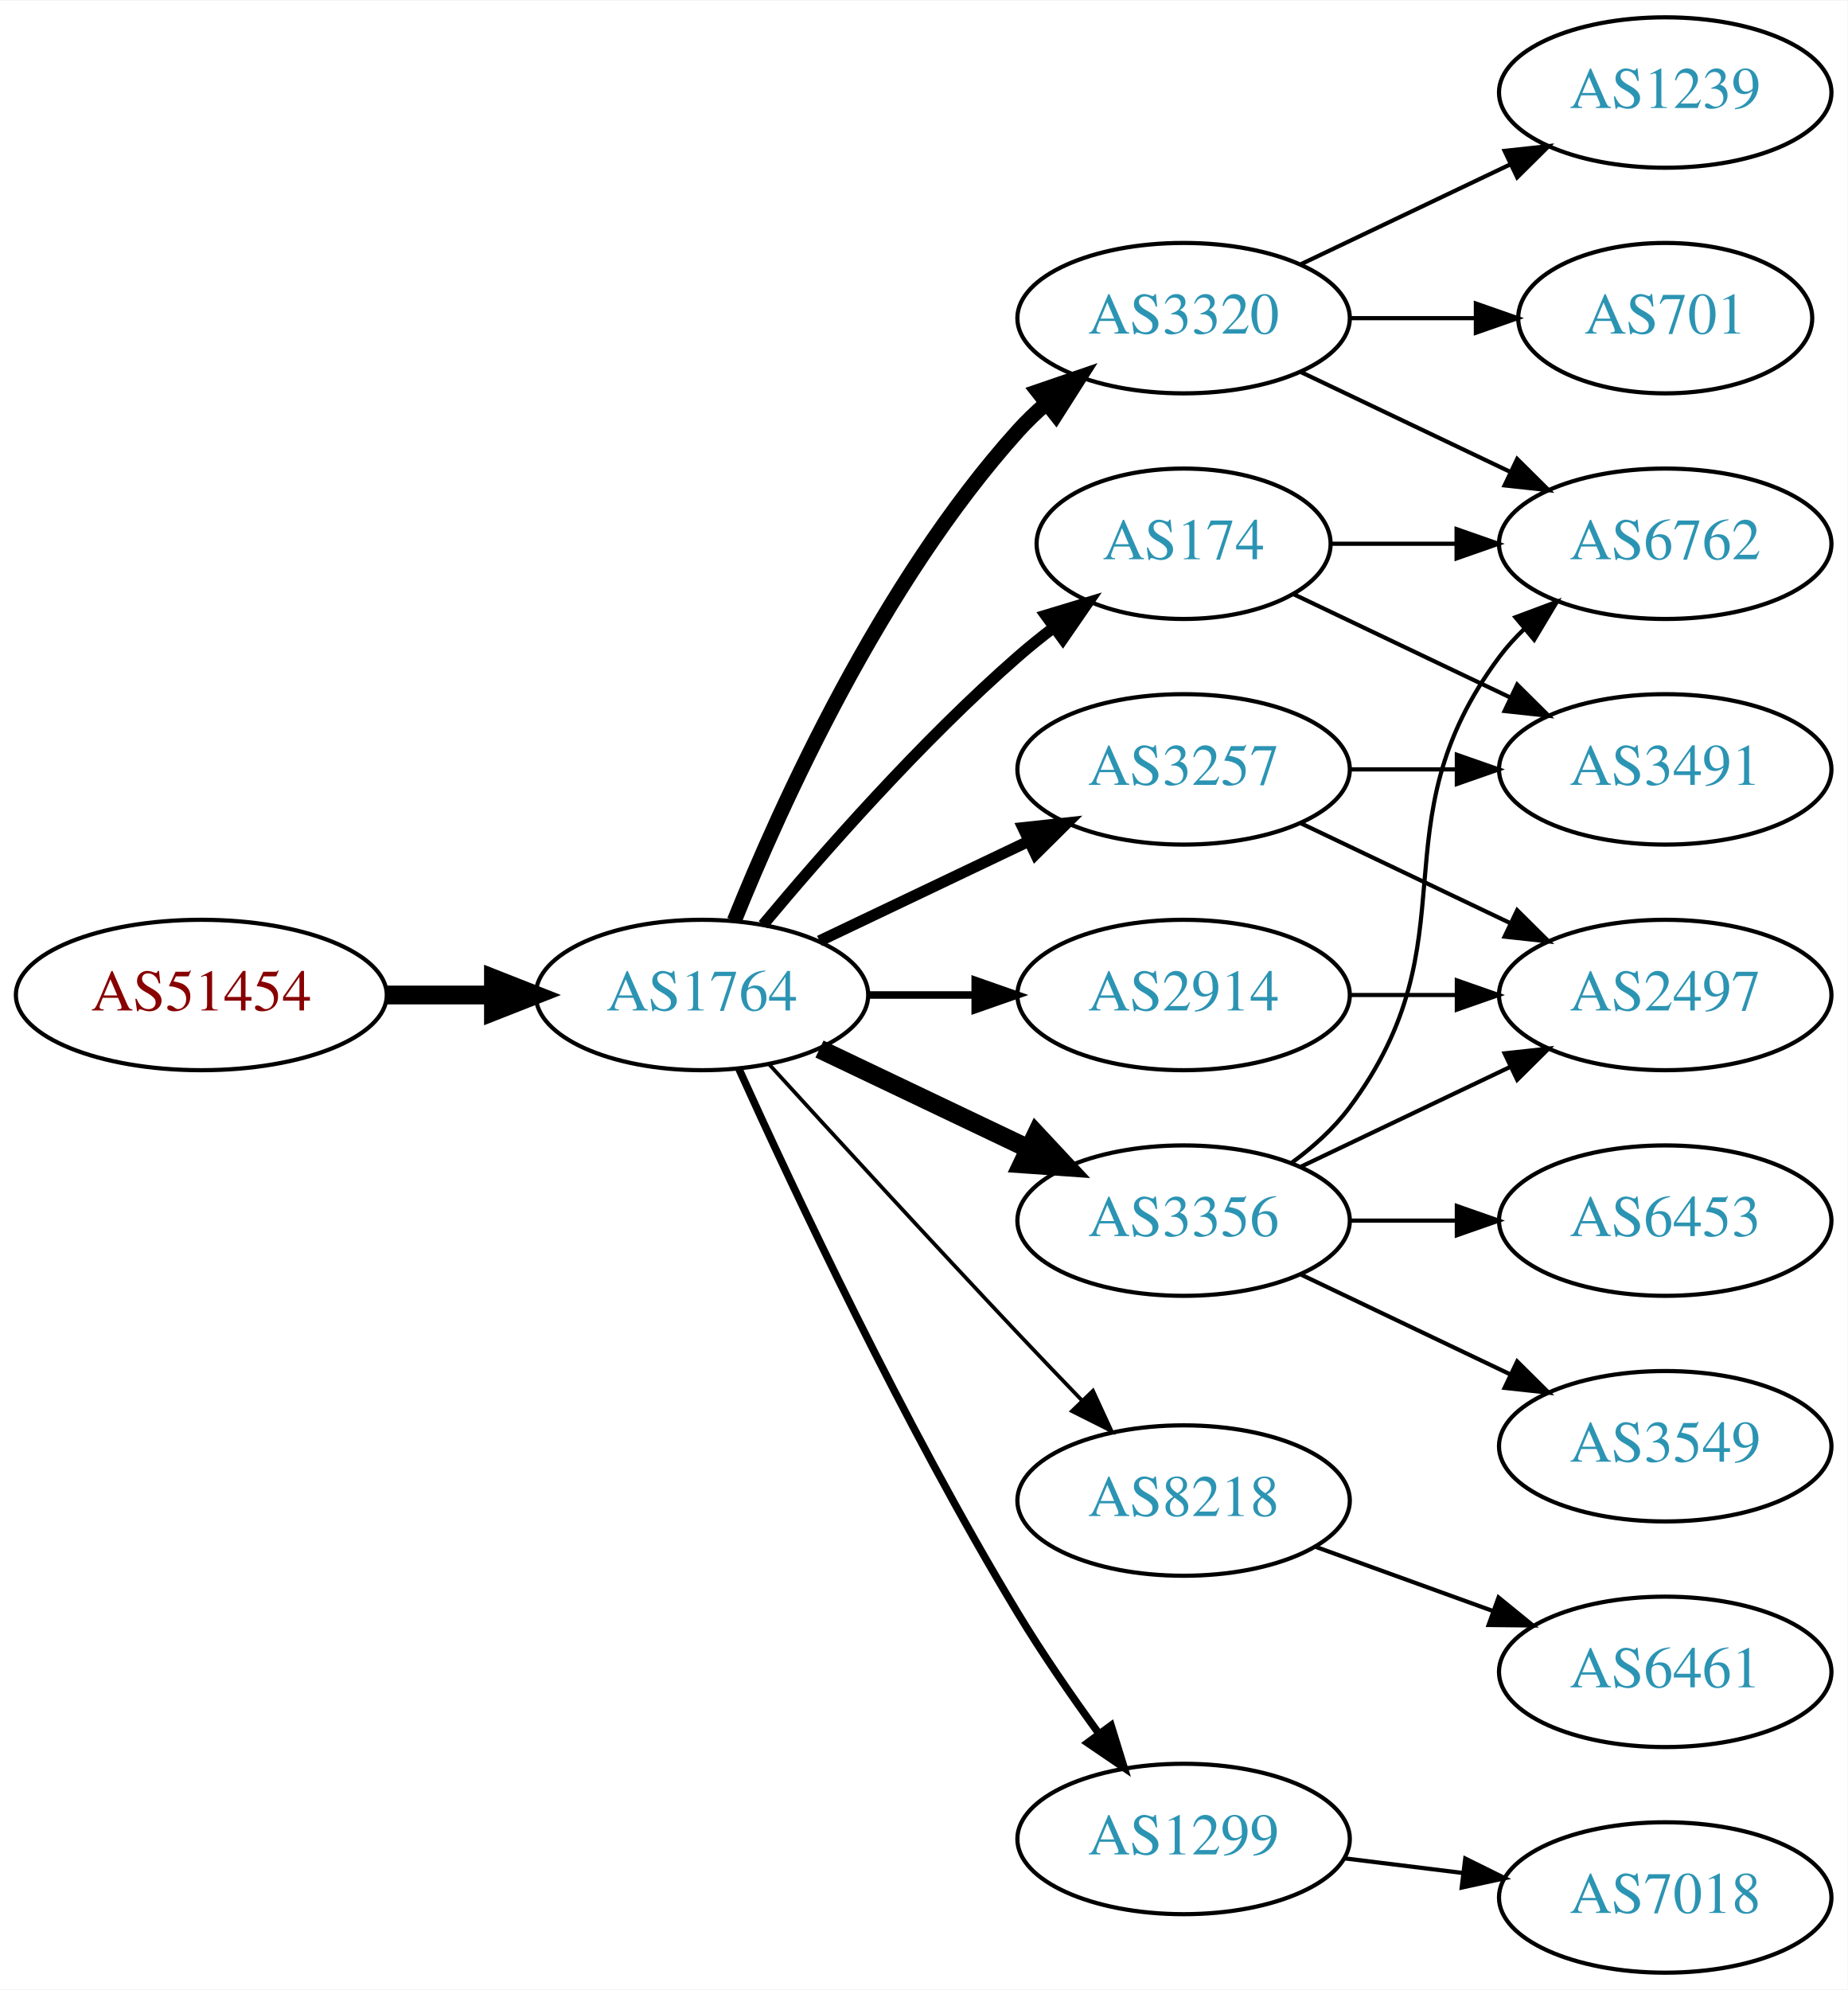
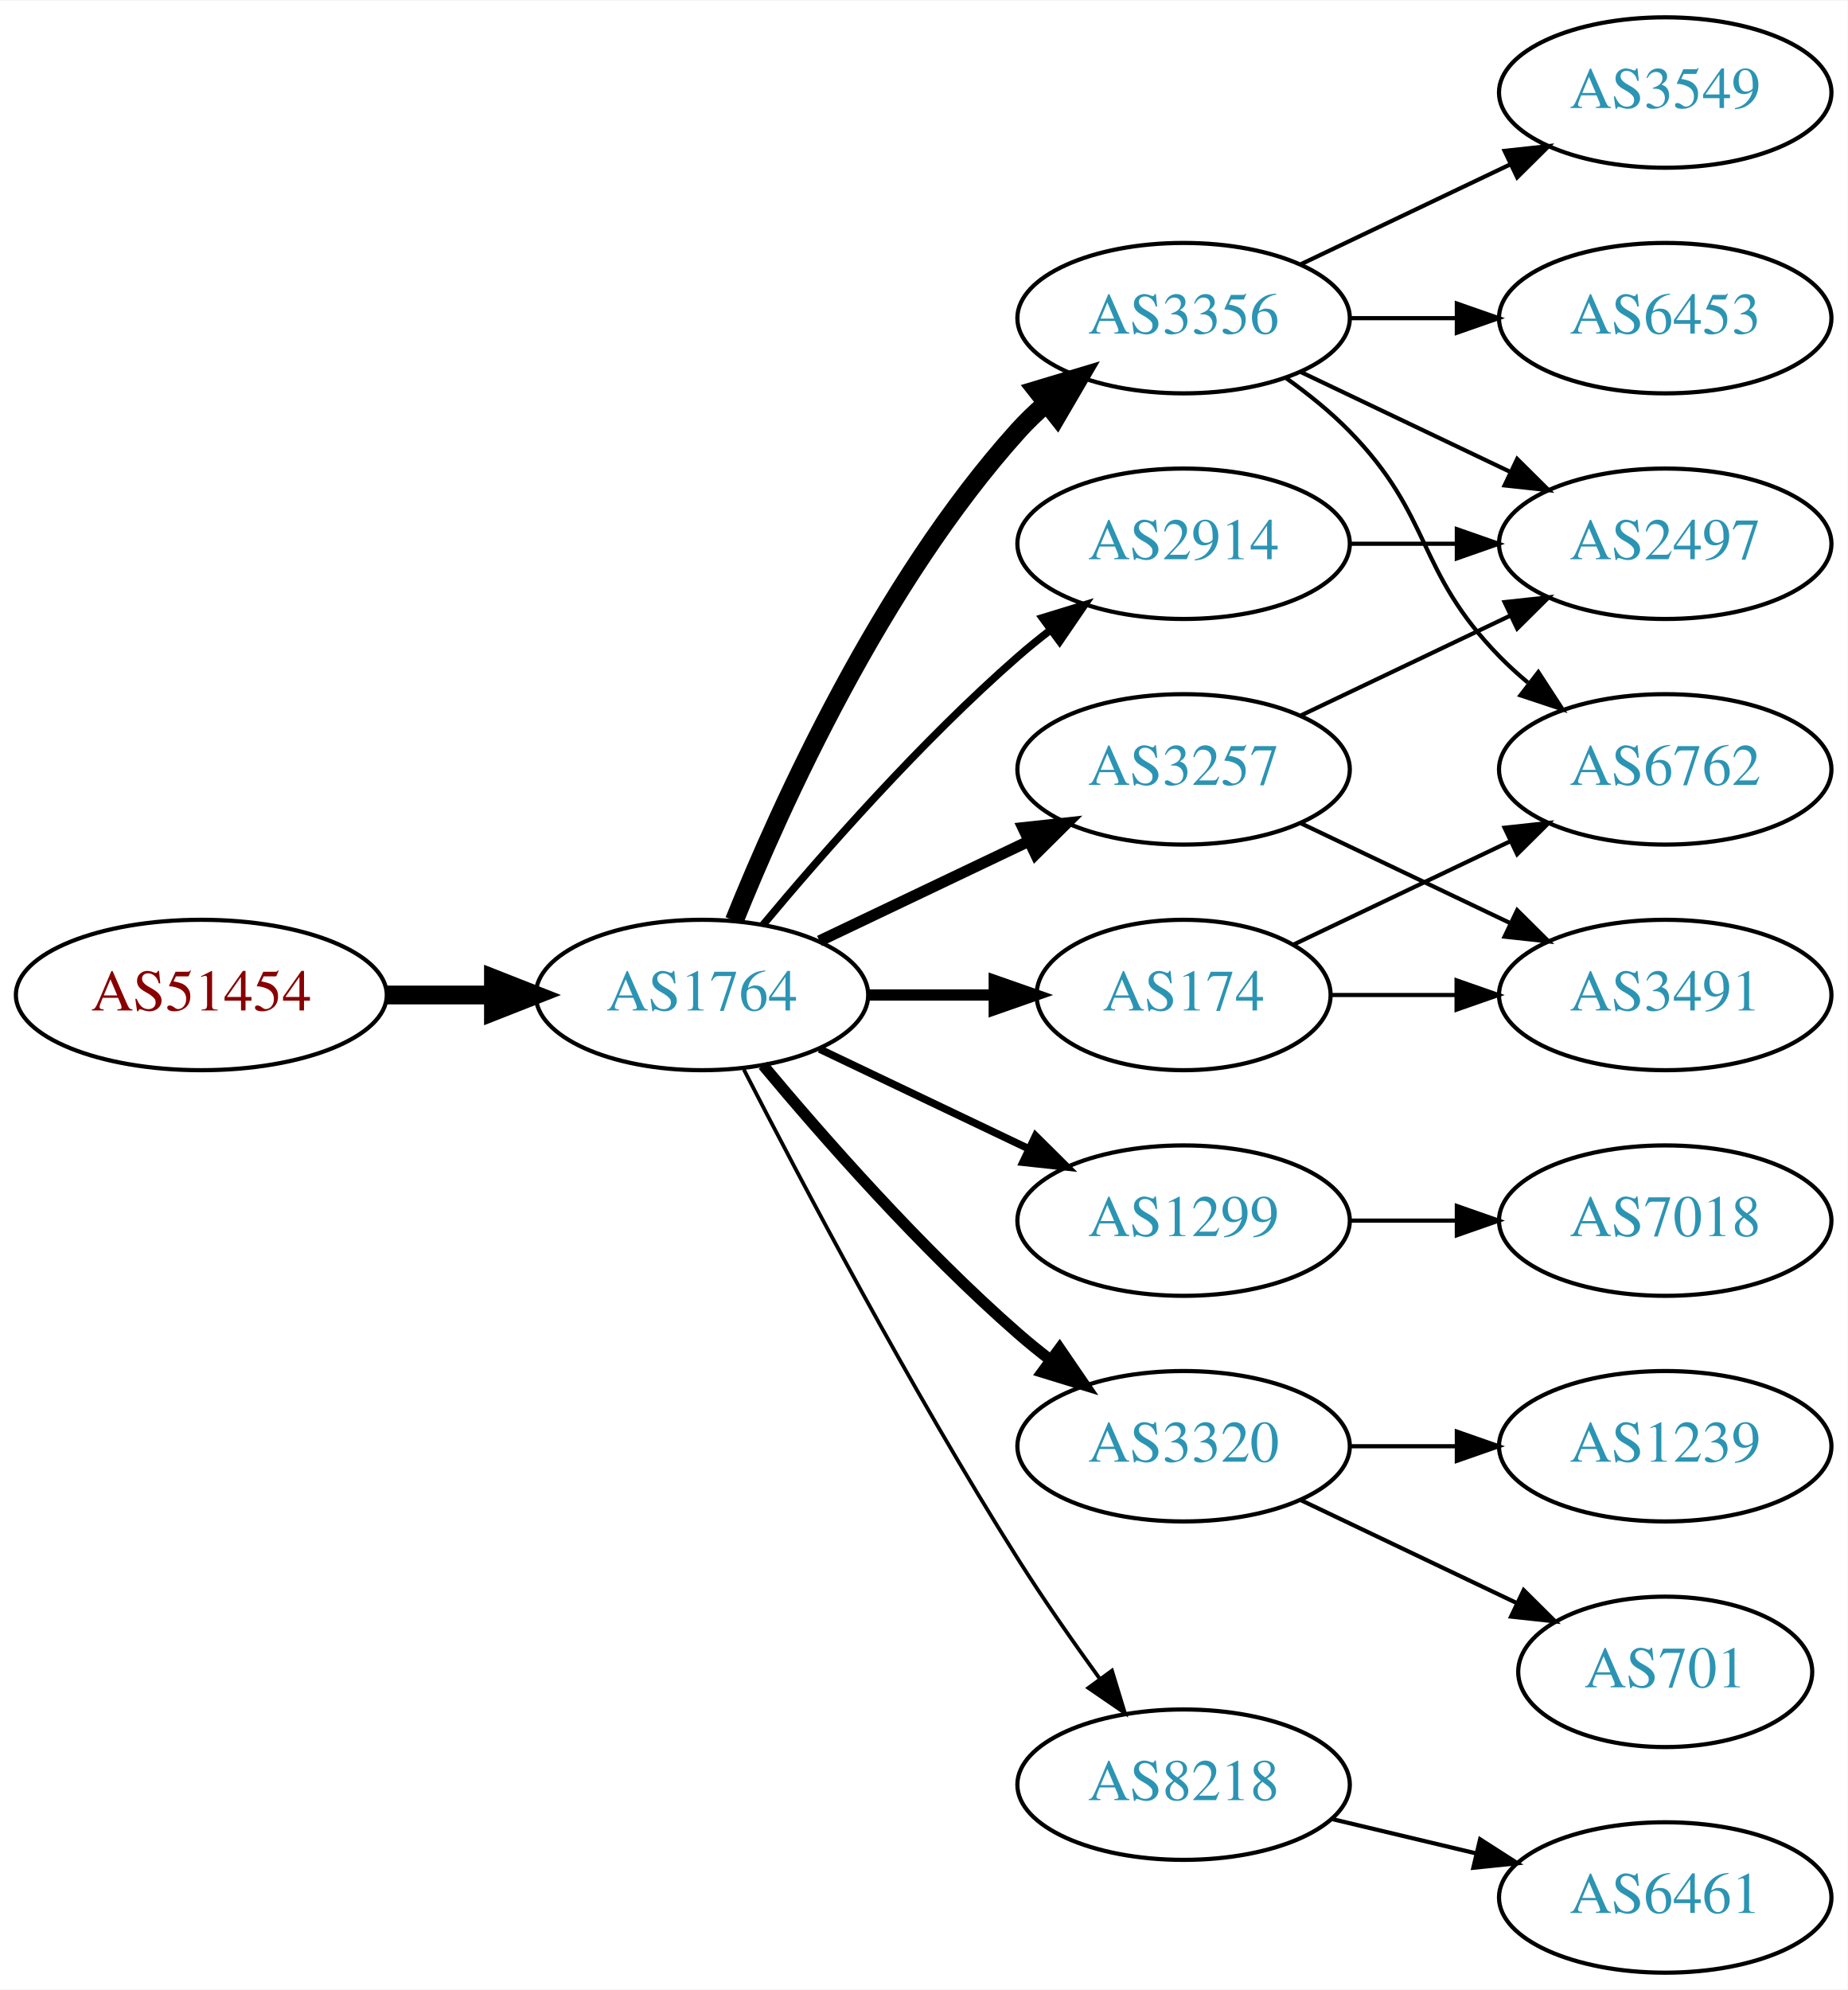
<svg xmlns="http://www.w3.org/2000/svg" xmlns:xlink="http://www.w3.org/1999/xlink" width="442pt" height="476pt" viewBox="0.00 0.00 442.27 476.00">
  <g id="graph0" class="graph" transform="scale(1 1) rotate(0) translate(4 472)">
    <polygon fill="white" stroke="none" points="-4,4 -4,-472 438.271,-472 438.271,4 -4,4" />
    <g id="node1" class="node">
      <g id="a_node1">
        <a xlink:href="/asn/51454" xlink:title="AS51454 ~ CRIF GmbH [AT]">
          <ellipse fill="#ffffff" stroke="black" cx="44.196" cy="-234" rx="44.393" ry="18" />
          <text text-anchor="middle" x="44.196" y="-230.3" font-family="Times,serif" font-size="14.00" fill="#880000">AS51454</text>
        </a>
      </g>
    </g>
    <g id="node2" class="node">
      <g id="a_node2">
        <a xlink:href="/asn/1764" xlink:title="AS1764 ~ NEXTLAYER-AS [AT]">
          <ellipse fill="#ffffff" stroke="black" cx="164.039" cy="-234" rx="39.794" ry="18" />
          <text text-anchor="middle" x="164.039" y="-230.3" font-family="Times,serif" font-size="14.00" fill="#2c94b3">AS1764</text>
        </a>
      </g>
    </g>
    <g id="edge1" class="edge">
      <path fill="none" stroke="black" stroke-width="4.5" d="M88.407,-234C96.72,-234 105.482,-234 113.965,-234" />
      <polygon fill="black" stroke="black" stroke-width="4.5" points="114.123,-237.938 124.123,-234 114.123,-230.063 114.123,-237.938" />
    </g>
    <g id="node3" class="node">
      <g id="a_node3">
-         <a xlink:href="/asn/3320" xlink:title="AS3320 ~ DTAG [DE]">
+         <a xlink:href="/asn/3356" xlink:title="AS3356 ~ Level 3 Parent, LLC [US]">
          <ellipse fill="#ffffff" stroke="black" cx="279.332" cy="-396" rx="39.794" ry="18" />
-           <text text-anchor="middle" x="279.332" y="-392.3" font-family="Times,serif" font-size="14.00" fill="#2c94b3">AS3320</text>
+           <text text-anchor="middle" x="279.332" y="-392.3" font-family="Times,serif" font-size="14.00" fill="#2c94b3">AS3356</text>
        </a>
      </g>
    </g>
    <g id="edge2" class="edge">
-       <path fill="none" stroke="black" stroke-width="3.6" d="M171.786,-251.787C182.837,-279.243 206.891,-332.578 239.685,-369 241.688,-371.224 243.906,-373.363 246.239,-375.397" />
-       <polygon fill="black" stroke="black" stroke-width="3.6" points="244.437,-378.433 254.458,-381.873 248.769,-372.935 244.437,-378.433" />
+       <path fill="none" stroke="black" stroke-width="4.5" d="M171.786,-251.787C182.837,-279.243 206.891,-332.578 239.685,-369 241.688,-371.224 243.906,-373.363 246.239,-375.397" />
+       <polygon fill="black" stroke="black" stroke-width="4.5" points="244.166,-378.777 254.458,-381.873 249.04,-372.591 244.166,-378.777" />
    </g>
    <g id="node4" class="node">
      <g id="a_node4">
-         <a xlink:href="/asn/3356" xlink:title="AS3356 ~ Level 3 Parent, LLC [US]">
+         <a xlink:href="/asn/1299" xlink:title="AS1299 ~ Telia Carrier [EU]">
          <ellipse fill="#ffffff" stroke="black" cx="279.332" cy="-180" rx="39.794" ry="18" />
-           <text text-anchor="middle" x="279.332" y="-176.3" font-family="Times,serif" font-size="14.00" fill="#2c94b3">AS3356</text>
+           <text text-anchor="middle" x="279.332" y="-176.3" font-family="Times,serif" font-size="14.00" fill="#2c94b3">AS1299</text>
        </a>
      </g>
    </g>
    <g id="edge3" class="edge">
-       <path fill="none" stroke="black" stroke-width="4.5" d="M192.175,-221.066C207.169,-213.919 225.99,-204.948 242.213,-197.215" />
-       <polygon fill="black" stroke="black" stroke-width="4.5" points="244.084,-200.686 251.417,-192.829 240.695,-193.577 244.084,-200.686" />
+       <path fill="none" stroke="black" stroke-width="1.8" d="M192.175,-221.066C207.169,-213.919 225.99,-204.948 242.213,-197.215" />
+       <polygon fill="black" stroke="black" stroke-width="1.8" points="243.895,-200.291 251.417,-192.829 240.884,-193.972 243.895,-200.291" />
    </g>
    <g id="node5" class="node">
      <g id="a_node5">
-         <a xlink:href="/asn/8218" xlink:title="AS8218 ~ legacy Neotelecoms [FR]">
-           <ellipse fill="#ffffff" stroke="black" cx="279.332" cy="-113" rx="39.794" ry="18" />
-           <text text-anchor="middle" x="279.332" y="-109.3" font-family="Times,serif" font-size="14.00" fill="#2c94b3">AS8218</text>
-         </a>
-       </g>
-     </g>
-     <g id="edge4" class="edge">
-       <path fill="none" stroke="black" stroke-width="0.9" d="M180.08,-217.45C195.076,-201.005 218.817,-175.115 239.685,-153 244.583,-147.809 249.874,-142.282 254.923,-137.045" />
-       <polygon fill="black" stroke="black" stroke-width="0.9" points="257.636,-139.274 262.072,-129.653 252.604,-134.407 257.636,-139.274" />
-     </g>
-     <g id="node6" class="node">
-       <g id="a_node6">
-         <a xlink:href="/asn/2914" xlink:title="AS2914 ~ NTT America, Inc. [US]">
-           <ellipse fill="#ffffff" stroke="black" cx="279.332" cy="-234" rx="39.794" ry="18" />
-           <text text-anchor="middle" x="279.332" y="-230.3" font-family="Times,serif" font-size="14.00" fill="#2c94b3">AS2914</text>
-         </a>
-       </g>
-     </g>
-     <g id="edge5" class="edge">
-       <path fill="none" stroke="black" stroke-width="1.8" d="M203.711,-234C211.914,-234 220.678,-234 229.21,-234" />
-       <polygon fill="black" stroke="black" stroke-width="1.8" points="229.449,-237.5 239.449,-234 229.449,-230.5 229.449,-237.5" />
-     </g>
-     <g id="node7" class="node">
-       <g id="a_node7">
-         <a xlink:href="/asn/1299" xlink:title="AS1299 ~ Telia Carrier [EU]">
-           <ellipse fill="#ffffff" stroke="black" cx="279.332" cy="-32" rx="39.794" ry="18" />
-           <text text-anchor="middle" x="279.332" y="-28.3" font-family="Times,serif" font-size="14.00" fill="#2c94b3">AS1299</text>
-         </a>
-       </g>
-     </g>
-     <g id="edge6" class="edge">
-       <path fill="none" stroke="black" stroke-width="1.8" d="M172.926,-216.215C185.703,-187.94 212.273,-131.303 239.685,-86 245.565,-76.283 252.642,-66.048 259.125,-57.132" />
-       <polygon fill="black" stroke="black" stroke-width="1.8" points="261.971,-59.171 265.1,-49.049 256.341,-55.01 261.971,-59.171" />
-     </g>
-     <g id="node8" class="node">
-       <g id="a_node8">
        <a xlink:href="/asn/3257" xlink:title="AS3257 ~ GTT [DE]">
          <ellipse fill="#ffffff" stroke="black" cx="279.332" cy="-288" rx="39.794" ry="18" />
          <text text-anchor="middle" x="279.332" y="-284.3" font-family="Times,serif" font-size="14.00" fill="#2c94b3">AS3257</text>
        </a>
      </g>
    </g>
-     <g id="edge7" class="edge">
+     <g id="edge4" class="edge">
      <path fill="none" stroke="black" stroke-width="2.7" d="M192.175,-246.934C207.169,-254.081 225.99,-263.052 242.213,-270.785" />
      <polygon fill="black" stroke="black" stroke-width="2.7" points="240.884,-274.028 251.417,-275.171 243.895,-267.709 240.884,-274.028" />
    </g>
+     <g id="node6" class="node">
+       <g id="a_node6">
+         <a xlink:href="/asn/174" xlink:title="AS174 ~ Cogent Communications [US]">
+           <ellipse fill="#ffffff" stroke="black" cx="279.332" cy="-234" rx="35.194" ry="18" />
+           <text text-anchor="middle" x="279.332" y="-230.3" font-family="Times,serif" font-size="14.00" fill="#2c94b3">AS174</text>
+         </a>
+       </g>
+     </g>
+     <g id="edge5" class="edge">
+       <path fill="none" stroke="black" stroke-width="2.7" d="M203.711,-234C213.416,-234 223.907,-234 233.87,-234" />
+       <polygon fill="black" stroke="black" stroke-width="2.7" points="234.006,-237.5 244.006,-234 234.006,-230.5 234.006,-237.5" />
+     </g>
+     <g id="node7" class="node">
+       <g id="a_node7">
+         <a xlink:href="/asn/2914" xlink:title="AS2914 ~ NTT America, Inc. [US]">
+           <ellipse fill="#ffffff" stroke="black" cx="279.332" cy="-342" rx="39.794" ry="18" />
+           <text text-anchor="middle" x="279.332" y="-338.3" font-family="Times,serif" font-size="14.00" fill="#2c94b3">AS2914</text>
+         </a>
+       </g>
+     </g>
+     <g id="edge6" class="edge">
+       <path fill="none" stroke="black" stroke-width="1.8" d="M178.669,-250.817C192.951,-267.929 216.498,-294.745 239.685,-315 242.151,-317.154 244.789,-319.294 247.487,-321.372" />
+       <polygon fill="black" stroke="black" stroke-width="1.8" points="245.512,-324.264 255.641,-327.37 249.66,-318.625 245.512,-324.264" />
+     </g>
+     <g id="node8" class="node">
+       <g id="a_node8">
+         <a xlink:href="/asn/3320" xlink:title="AS3320 ~ DTAG [DE]">
+           <ellipse fill="#ffffff" stroke="black" cx="279.332" cy="-126" rx="39.794" ry="18" />
+           <text text-anchor="middle" x="279.332" y="-122.3" font-family="Times,serif" font-size="14.00" fill="#2c94b3">AS3320</text>
+         </a>
+       </g>
+     </g>
+     <g id="edge7" class="edge">
+       <path fill="none" stroke="black" stroke-width="2.7" d="M178.669,-217.183C192.951,-200.071 216.498,-173.255 239.685,-153 242.151,-150.846 244.789,-148.706 247.487,-146.628" />
+       <polygon fill="black" stroke="black" stroke-width="2.7" points="249.66,-149.375 255.641,-140.63 245.512,-143.736 249.66,-149.375" />
+     </g>
    <g id="node9" class="node">
      <g id="a_node9">
-         <a xlink:href="/asn/174" xlink:title="AS174 ~ Cogent Communications [US]">
-           <ellipse fill="#ffffff" stroke="black" cx="279.332" cy="-342" rx="35.194" ry="18" />
-           <text text-anchor="middle" x="279.332" y="-338.3" font-family="Times,serif" font-size="14.00" fill="#2c94b3">AS174</text>
+         <a xlink:href="/asn/8218" xlink:title="AS8218 ~ legacy Neotelecoms [FR]">
+           <ellipse fill="#ffffff" stroke="black" cx="279.332" cy="-45" rx="39.794" ry="18" />
+           <text text-anchor="middle" x="279.332" y="-41.3" font-family="Times,serif" font-size="14.00" fill="#2c94b3">AS8218</text>
        </a>
      </g>
    </g>
    <g id="edge8" class="edge">
-       <path fill="none" stroke="black" stroke-width="2.7" d="M178.669,-250.817C192.951,-267.929 216.498,-294.745 239.685,-315 242.355,-317.332 245.228,-319.648 248.158,-321.886" />
-       <polygon fill="black" stroke="black" stroke-width="2.7" points="246.309,-324.87 256.449,-327.939 250.436,-319.216 246.309,-324.87" />
-     </g>
-     <g id="node10" class="node">
-       <g id="a_node10">
-         <a xlink:href="/asn/701" xlink:title="AS701 ~ UUNET [US]">
-           <ellipse fill="#ffffff" stroke="black" cx="394.625" cy="-396" rx="35.194" ry="18" />
-           <text text-anchor="middle" x="394.625" y="-392.3" font-family="Times,serif" font-size="14.00" fill="#2c94b3">AS701</text>
-         </a>
-       </g>
-     </g>
-     <g id="edge9" class="edge">
-       <path fill="none" stroke="black" d="M319.004,-396C328.709,-396 339.2,-396 349.163,-396" />
-       <polygon fill="black" stroke="black" points="349.299,-399.5 359.299,-396 349.299,-392.5 349.299,-399.5" />
-     </g>
-     <g id="node11" class="node">
-       <g id="a_node11">
-         <a xlink:href="/asn/1239" xlink:title="AS1239 ~ Sprint [US]">
-           <ellipse fill="#ffffff" stroke="black" cx="394.625" cy="-450" rx="39.794" ry="18" />
-           <text text-anchor="middle" x="394.625" y="-446.3" font-family="Times,serif" font-size="14.00" fill="#2c94b3">AS1239</text>
-         </a>
-       </g>
-     </g>
-     <g id="edge10" class="edge">
-       <path fill="none" stroke="black" d="M307.468,-408.934C322.462,-416.081 341.283,-425.052 357.506,-432.785" />
-       <polygon fill="black" stroke="black" points="356.177,-436.028 366.71,-437.171 359.188,-429.709 356.177,-436.028" />
+       <path fill="none" stroke="black" stroke-width="0.9" d="M174.065,-216.148C187.501,-189.945 213.95,-139.763 239.685,-99 245.748,-89.396 252.868,-79.187 259.333,-70.261" />
+       <polygon fill="black" stroke="black" stroke-width="0.9" points="262.185,-72.291 265.276,-62.157 256.54,-68.152 262.185,-72.291" />
    </g>
    <g id="node12" class="node">
      <g id="a_node12">
-         <a xlink:href="/asn/6762" xlink:title="AS6762 ~ TELECOM ITALIA SPARKLE S.p.A. [IT]">
+         <a xlink:href="/asn/2497" xlink:title="AS2497 ~ Internet Initiative Japan Inc. [JP]">
          <ellipse fill="#ffffff" stroke="black" cx="394.625" cy="-342" rx="39.794" ry="18" />
-           <text text-anchor="middle" x="394.625" y="-338.3" font-family="Times,serif" font-size="14.00" fill="#2c94b3">AS6762</text>
-         </a>
-       </g>
-     </g>
-     <g id="edge11" class="edge">
+           <text text-anchor="middle" x="394.625" y="-338.3" font-family="Times,serif" font-size="14.00" fill="#2c94b3">AS2497</text>
+         </a>
+       </g>
+     </g>
+     <g id="edge18" class="edge">
      <path fill="none" stroke="black" d="M307.468,-383.066C322.462,-375.919 341.283,-366.948 357.506,-359.215" />
      <polygon fill="black" stroke="black" points="359.188,-362.291 366.71,-354.829 356.177,-355.972 359.188,-362.291" />
    </g>
-     <g id="edge12" class="edge">
-       <path fill="none" stroke="black" d="M305.262,-193.882C310.338,-197.611 315.256,-202.016 318.978,-207 349.249,-247.542 324.707,-274.458 354.978,-315 356.723,-317.336 358.73,-319.545 360.893,-321.617" />
-       <polygon fill="black" stroke="black" points="358.771,-324.405 368.694,-328.118 363.253,-319.027 358.771,-324.405" />
-     </g>
    <g id="node13" class="node">
      <g id="a_node13">
-         <a xlink:href="/asn/2497" xlink:title="AS2497 ~ Internet Initiative Japan Inc. [JP]">
-           <ellipse fill="#ffffff" stroke="black" cx="394.625" cy="-234" rx="39.794" ry="18" />
-           <text text-anchor="middle" x="394.625" y="-230.3" font-family="Times,serif" font-size="14.00" fill="#2c94b3">AS2497</text>
-         </a>
-       </g>
-     </g>
-     <g id="edge13" class="edge">
-       <path fill="none" stroke="black" d="M307.468,-192.934C322.462,-200.081 341.283,-209.052 357.506,-216.785" />
-       <polygon fill="black" stroke="black" points="356.177,-220.028 366.71,-221.171 359.188,-213.709 356.177,-220.028" />
+         <a xlink:href="/asn/6762" xlink:title="AS6762 ~ TELECOM ITALIA SPARKLE S.p.A. [IT]">
+           <ellipse fill="#ffffff" stroke="black" cx="394.625" cy="-288" rx="39.794" ry="18" />
+           <text text-anchor="middle" x="394.625" y="-284.3" font-family="Times,serif" font-size="14.00" fill="#2c94b3">AS6762</text>
+         </a>
+       </g>
+     </g>
+     <g id="edge16" class="edge">
+       <path fill="none" stroke="black" d="M303.926,-381.611C309.182,-377.852 314.513,-373.563 318.978,-369 339.151,-348.383 334.806,-335.617 354.978,-315 357.071,-312.861 359.354,-310.782 361.731,-308.79" />
+       <polygon fill="black" stroke="black" points="364.249,-311.268 370.031,-302.389 359.974,-305.725 364.249,-311.268" />
    </g>
    <g id="node14" class="node">
      <g id="a_node14">
        <a xlink:href="/asn/3549" xlink:title="AS3549 ~ Level 3 Parent, LLC [US]">
-           <ellipse fill="#ffffff" stroke="black" cx="394.625" cy="-126" rx="39.794" ry="18" />
-           <text text-anchor="middle" x="394.625" y="-122.3" font-family="Times,serif" font-size="14.00" fill="#2c94b3">AS3549</text>
-         </a>
-       </g>
-     </g>
-     <g id="edge14" class="edge">
-       <path fill="none" stroke="black" d="M307.468,-167.066C322.462,-159.919 341.283,-150.948 357.506,-143.215" />
-       <polygon fill="black" stroke="black" points="359.188,-146.291 366.71,-138.829 356.177,-139.972 359.188,-146.291" />
+           <ellipse fill="#ffffff" stroke="black" cx="394.625" cy="-450" rx="39.794" ry="18" />
+           <text text-anchor="middle" x="394.625" y="-446.3" font-family="Times,serif" font-size="14.00" fill="#2c94b3">AS3549</text>
+         </a>
+       </g>
+     </g>
+     <g id="edge15" class="edge">
+       <path fill="none" stroke="black" d="M307.468,-408.934C322.462,-416.081 341.283,-425.052 357.506,-432.785" />
+       <polygon fill="black" stroke="black" points="356.177,-436.028 366.71,-437.171 359.188,-429.709 356.177,-436.028" />
    </g>
    <g id="node15" class="node">
      <g id="a_node15">
        <a xlink:href="/asn/6453" xlink:title="AS6453 ~ TATA COMMUNICATIONS (AMERICA) INC [US]">
+           <ellipse fill="#ffffff" stroke="black" cx="394.625" cy="-396" rx="39.794" ry="18" />
+           <text text-anchor="middle" x="394.625" y="-392.3" font-family="Times,serif" font-size="14.00" fill="#2c94b3">AS6453</text>
+         </a>
+       </g>
+     </g>
+     <g id="edge17" class="edge">
+       <path fill="none" stroke="black" d="M319.004,-396C327.207,-396 335.971,-396 344.503,-396" />
+       <polygon fill="black" stroke="black" points="344.742,-399.5 354.742,-396 344.742,-392.5 344.742,-399.5" />
+     </g>
+     <g id="node10" class="node">
+       <g id="a_node10">
+         <a xlink:href="/asn/7018" xlink:title="AS7018 ~ AT&amp;T Services, Inc. [US]">
          <ellipse fill="#ffffff" stroke="black" cx="394.625" cy="-180" rx="39.794" ry="18" />
-           <text text-anchor="middle" x="394.625" y="-176.3" font-family="Times,serif" font-size="14.00" fill="#2c94b3">AS6453</text>
-         </a>
-       </g>
-     </g>
-     <g id="edge15" class="edge">
+           <text text-anchor="middle" x="394.625" y="-176.3" font-family="Times,serif" font-size="14.00" fill="#2c94b3">AS7018</text>
+         </a>
+       </g>
+     </g>
+     <g id="edge9" class="edge">
      <path fill="none" stroke="black" d="M319.004,-180C327.207,-180 335.971,-180 344.503,-180" />
      <polygon fill="black" stroke="black" points="344.742,-183.5 354.742,-180 344.742,-176.5 344.742,-183.5" />
    </g>
+     <g id="node11" class="node">
+       <g id="a_node11">
+         <a xlink:href="/asn/3491" xlink:title="AS3491 ~ PCCW Global, Inc. [US]">
+           <ellipse fill="#ffffff" stroke="black" cx="394.625" cy="-234" rx="39.794" ry="18" />
+           <text text-anchor="middle" x="394.625" y="-230.3" font-family="Times,serif" font-size="14.00" fill="#2c94b3">AS3491</text>
+         </a>
+       </g>
+     </g>
+     <g id="edge10" class="edge">
+       <path fill="none" stroke="black" d="M307.468,-275.066C322.462,-267.919 341.283,-258.948 357.506,-251.215" />
+       <polygon fill="black" stroke="black" points="359.188,-254.291 366.71,-246.829 356.177,-247.972 359.188,-254.291" />
+     </g>
+     <g id="edge11" class="edge">
+       <path fill="none" stroke="black" d="M307.468,-300.934C322.462,-308.081 341.283,-317.052 357.506,-324.785" />
+       <polygon fill="black" stroke="black" points="356.177,-328.028 366.71,-329.171 359.188,-321.709 356.177,-328.028" />
+     </g>
+     <g id="edge13" class="edge">
+       <path fill="none" stroke="black" d="M314.631,-234C324.008,-234 334.358,-234 344.393,-234" />
+       <polygon fill="black" stroke="black" points="344.681,-237.5 354.681,-234 344.681,-230.5 344.681,-237.5" />
+     </g>
+     <g id="edge12" class="edge">
+       <path fill="none" stroke="black" d="M305.757,-246.119C321.059,-253.413 340.783,-262.814 357.665,-270.86" />
+       <polygon fill="black" stroke="black" points="356.172,-274.026 366.705,-275.169 359.184,-267.707 356.172,-274.026" />
+     </g>
+     <g id="edge14" class="edge">
+       <path fill="none" stroke="black" d="M319.004,-342C327.207,-342 335.971,-342 344.503,-342" />
+       <polygon fill="black" stroke="black" points="344.742,-345.5 354.742,-342 344.742,-338.5 344.742,-345.5" />
+     </g>
    <g id="node16" class="node">
      <g id="a_node16">
-         <a xlink:href="/asn/6461" xlink:title="AS6461 ~ Zayo Bandwidth [US]">
-           <ellipse fill="#ffffff" stroke="black" cx="394.625" cy="-72" rx="39.794" ry="18" />
-           <text text-anchor="middle" x="394.625" y="-68.3" font-family="Times,serif" font-size="14.00" fill="#2c94b3">AS6461</text>
-         </a>
-       </g>
-     </g>
-     <g id="edge16" class="edge">
-       <path fill="none" stroke="black" d="M310.99,-101.905C323.963,-97.21 339.256,-91.676 353.137,-86.652" />
-       <polygon fill="black" stroke="black" points="354.729,-89.798 362.941,-83.104 352.347,-83.216 354.729,-89.798" />
-     </g>
-     <g id="edge22" class="edge">
-       <path fill="none" stroke="black" d="M319.004,-234C327.207,-234 335.971,-234 344.503,-234" />
-       <polygon fill="black" stroke="black" points="344.742,-237.5 354.742,-234 344.742,-230.5 344.742,-237.5" />
+         <a xlink:href="/asn/701" xlink:title="AS701 ~ UUNET [US]">
+           <ellipse fill="#ffffff" stroke="black" cx="394.625" cy="-72" rx="35.194" ry="18" />
+           <text text-anchor="middle" x="394.625" y="-68.3" font-family="Times,serif" font-size="14.00" fill="#2c94b3">AS701</text>
+         </a>
+       </g>
+     </g>
+     <g id="edge19" class="edge">
+       <path fill="none" stroke="black" d="M307.468,-113.066C322.9,-105.71 342.385,-96.423 358.92,-88.541" />
+       <polygon fill="black" stroke="black" points="360.741,-91.551 368.262,-84.089 357.729,-85.232 360.741,-91.551" />
+     </g>
+     <g id="node17" class="node">
+       <g id="a_node17">
+         <a xlink:href="/asn/1239" xlink:title="AS1239 ~ Sprint [US]">
+           <ellipse fill="#ffffff" stroke="black" cx="394.625" cy="-126" rx="39.794" ry="18" />
+           <text text-anchor="middle" x="394.625" y="-122.3" font-family="Times,serif" font-size="14.00" fill="#2c94b3">AS1239</text>
+         </a>
+       </g>
+     </g>
+     <g id="edge20" class="edge">
+       <path fill="none" stroke="black" d="M319.004,-126C327.207,-126 335.971,-126 344.503,-126" />
+       <polygon fill="black" stroke="black" points="344.742,-129.5 354.742,-126 344.742,-122.5 344.742,-129.5" />
    </g>
    <g id="node18" class="node">
      <g id="a_node18">
-         <a xlink:href="/asn/7018" xlink:title="AS7018 ~ AT&amp;T Services, Inc. [US]">
+         <a xlink:href="/asn/6461" xlink:title="AS6461 ~ Zayo Bandwidth [US]">
          <ellipse fill="#ffffff" stroke="black" cx="394.625" cy="-18" rx="39.794" ry="18" />
-           <text text-anchor="middle" x="394.625" y="-14.3" font-family="Times,serif" font-size="14.00" fill="#2c94b3">AS7018</text>
-         </a>
-       </g>
-     </g>
-     <g id="edge19" class="edge">
-       <path fill="none" stroke="black" d="M317.742,-27.377C326.83,-26.254 336.667,-25.038 346.152,-23.866" />
-       <polygon fill="black" stroke="black" points="346.758,-27.318 356.254,-22.618 345.9,-20.371 346.758,-27.318" />
-     </g>
-     <g id="edge17" class="edge">
-       <path fill="none" stroke="black" d="M307.468,-275.066C322.462,-267.919 341.283,-258.948 357.506,-251.215" />
-       <polygon fill="black" stroke="black" points="359.188,-254.291 366.71,-246.829 356.177,-247.972 359.188,-254.291" />
-     </g>
-     <g id="node17" class="node">
-       <g id="a_node17">
-         <a xlink:href="/asn/3491" xlink:title="AS3491 ~ PCCW Global, Inc. [US]">
-           <ellipse fill="#ffffff" stroke="black" cx="394.625" cy="-288" rx="39.794" ry="18" />
-           <text text-anchor="middle" x="394.625" y="-284.3" font-family="Times,serif" font-size="14.00" fill="#2c94b3">AS3491</text>
-         </a>
-       </g>
-     </g>
-     <g id="edge18" class="edge">
-       <path fill="none" stroke="black" d="M319.004,-288C327.207,-288 335.971,-288 344.503,-288" />
-       <polygon fill="black" stroke="black" points="344.742,-291.5 354.742,-288 344.742,-284.5 344.742,-291.5" />
+           <text text-anchor="middle" x="394.625" y="-14.3" font-family="Times,serif" font-size="14.00" fill="#2c94b3">AS6461</text>
+         </a>
+       </g>
    </g>
    <g id="edge21" class="edge">
-       <path fill="none" stroke="black" d="M314.631,-342C324.008,-342 334.358,-342 344.393,-342" />
-       <polygon fill="black" stroke="black" points="344.681,-345.5 354.681,-342 344.681,-338.5 344.681,-345.5" />
-     </g>
-     <g id="edge20" class="edge">
-       <path fill="none" stroke="black" d="M305.757,-329.881C321.059,-322.587 340.783,-313.186 357.665,-305.14" />
-       <polygon fill="black" stroke="black" points="359.184,-308.293 366.705,-300.831 356.172,-301.974 359.184,-308.293" />
+       <path fill="none" stroke="black" d="M314.939,-36.752C325.81,-34.162 337.964,-31.265 349.407,-28.538" />
+       <polygon fill="black" stroke="black" points="350.313,-31.92 359.229,-26.197 348.69,-25.111 350.313,-31.92" />
    </g>
  </g>
</svg>
